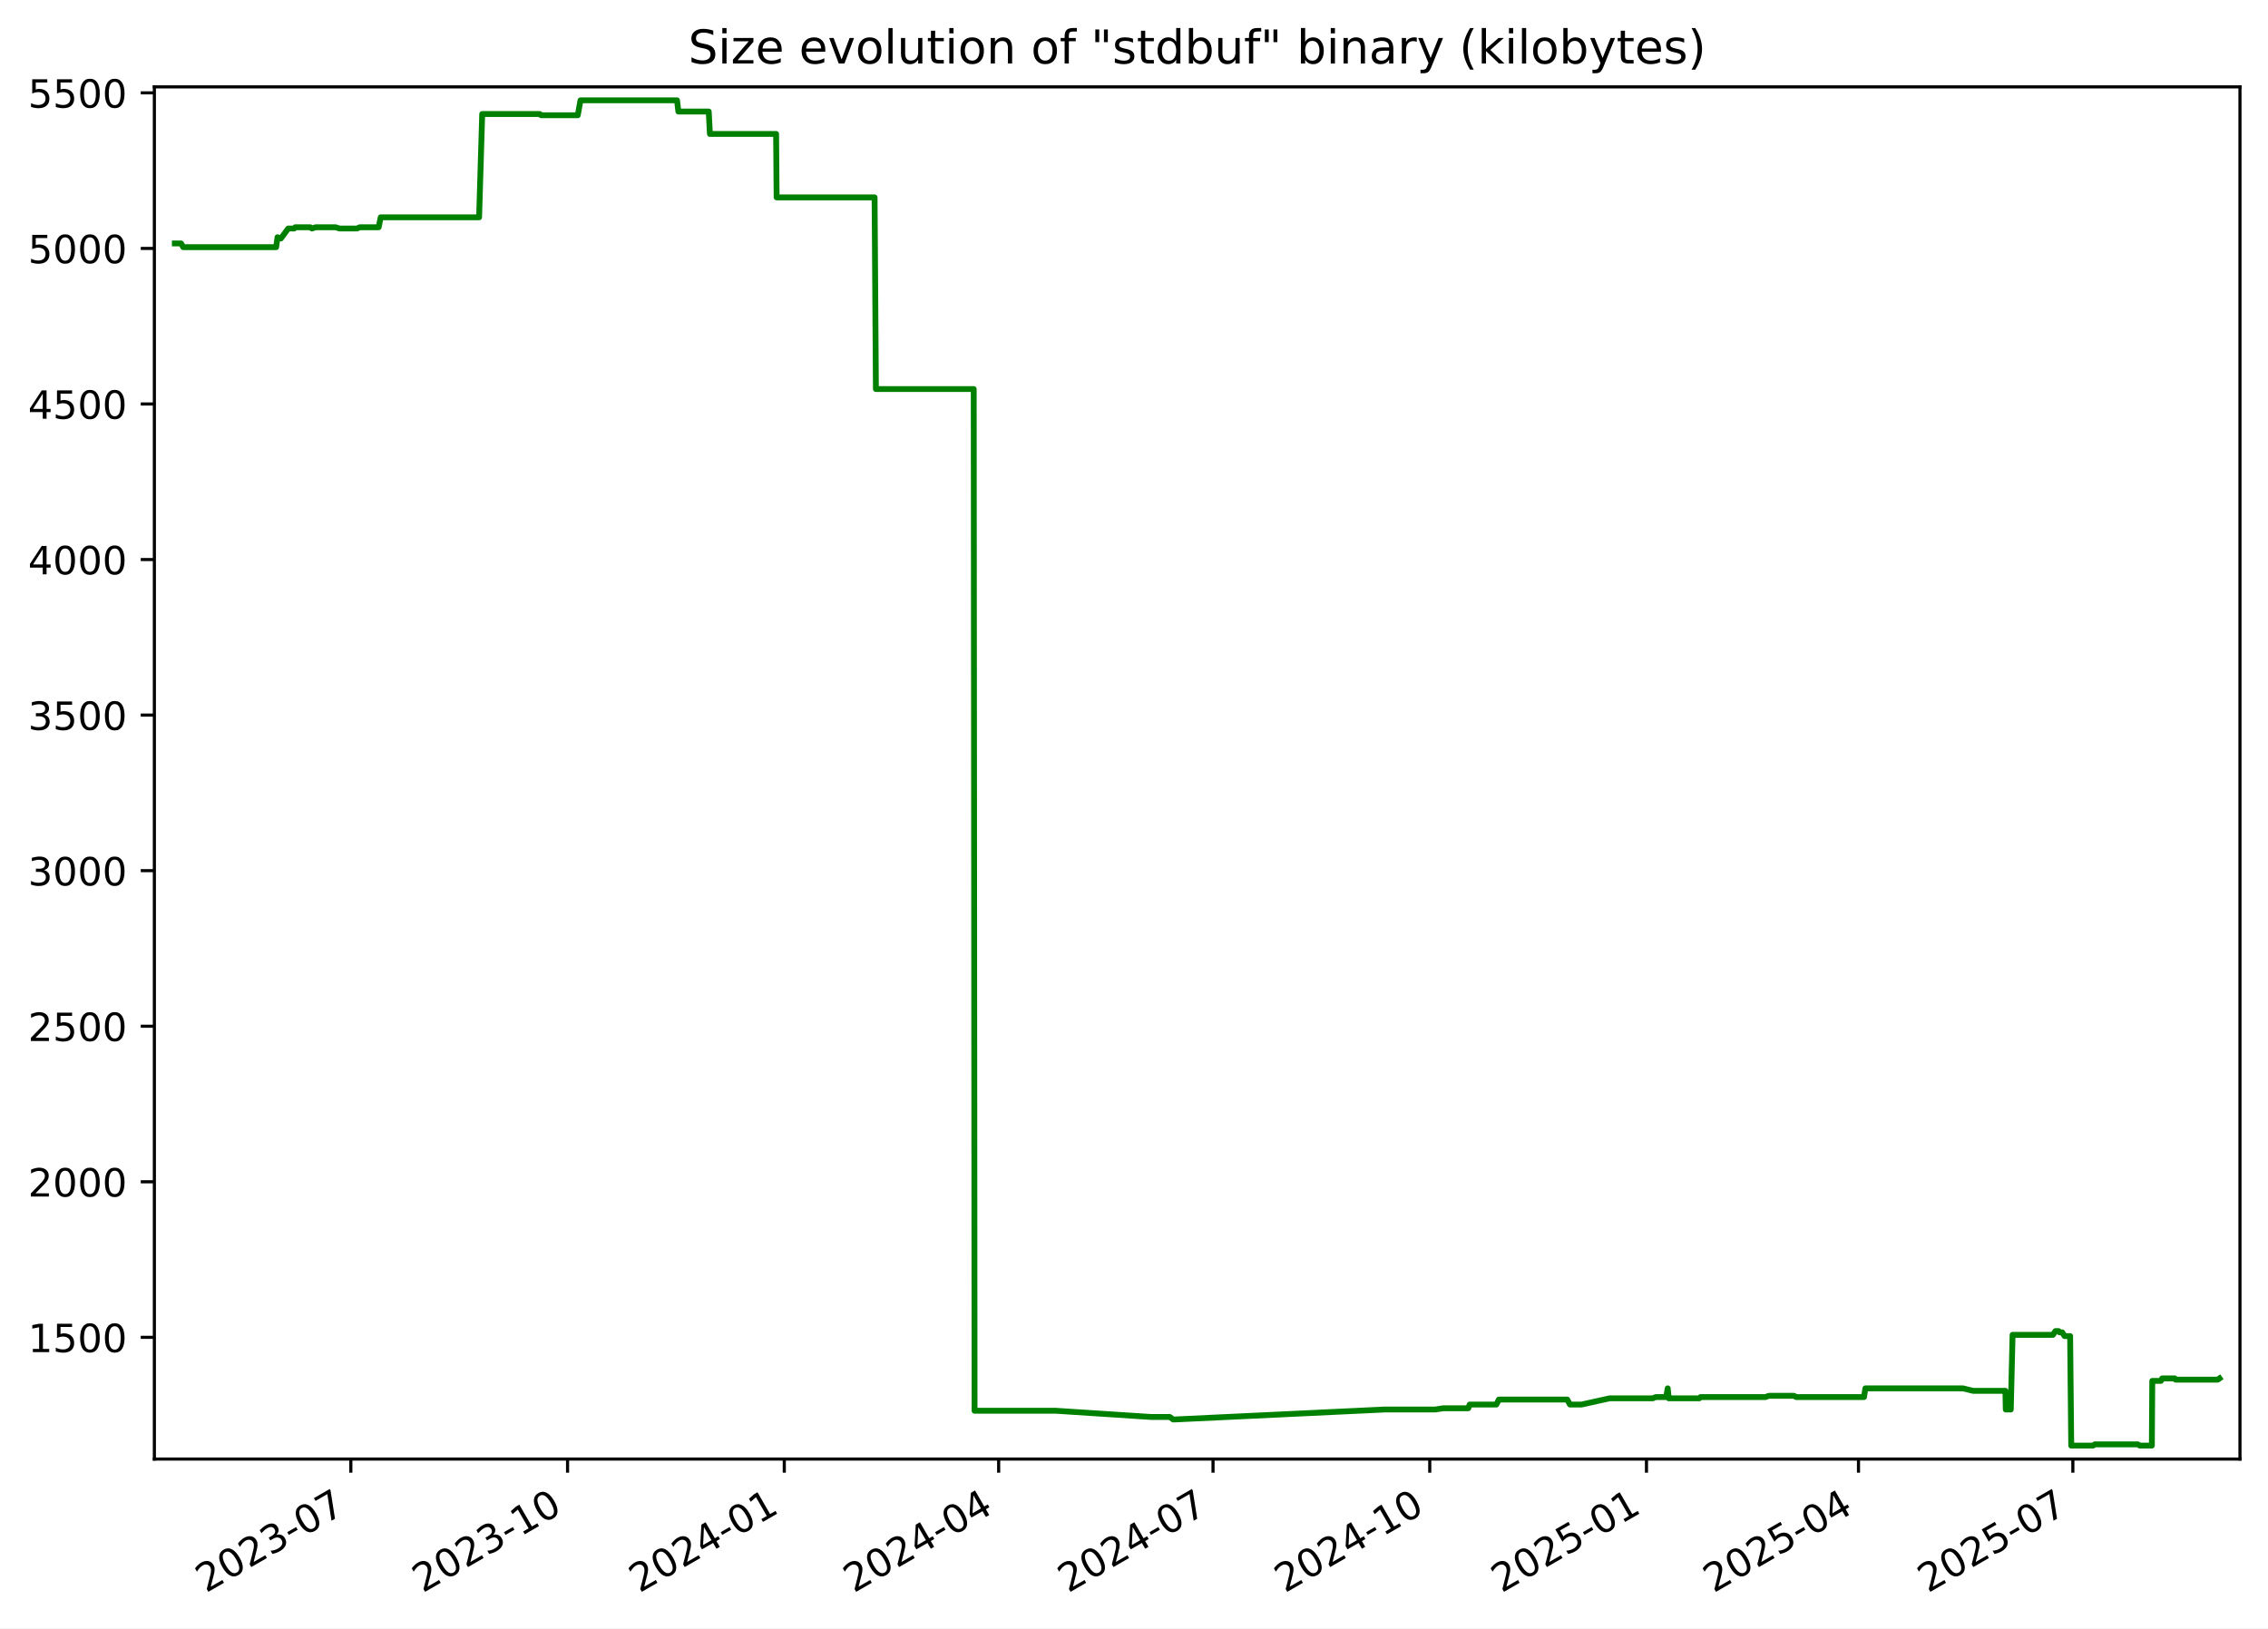
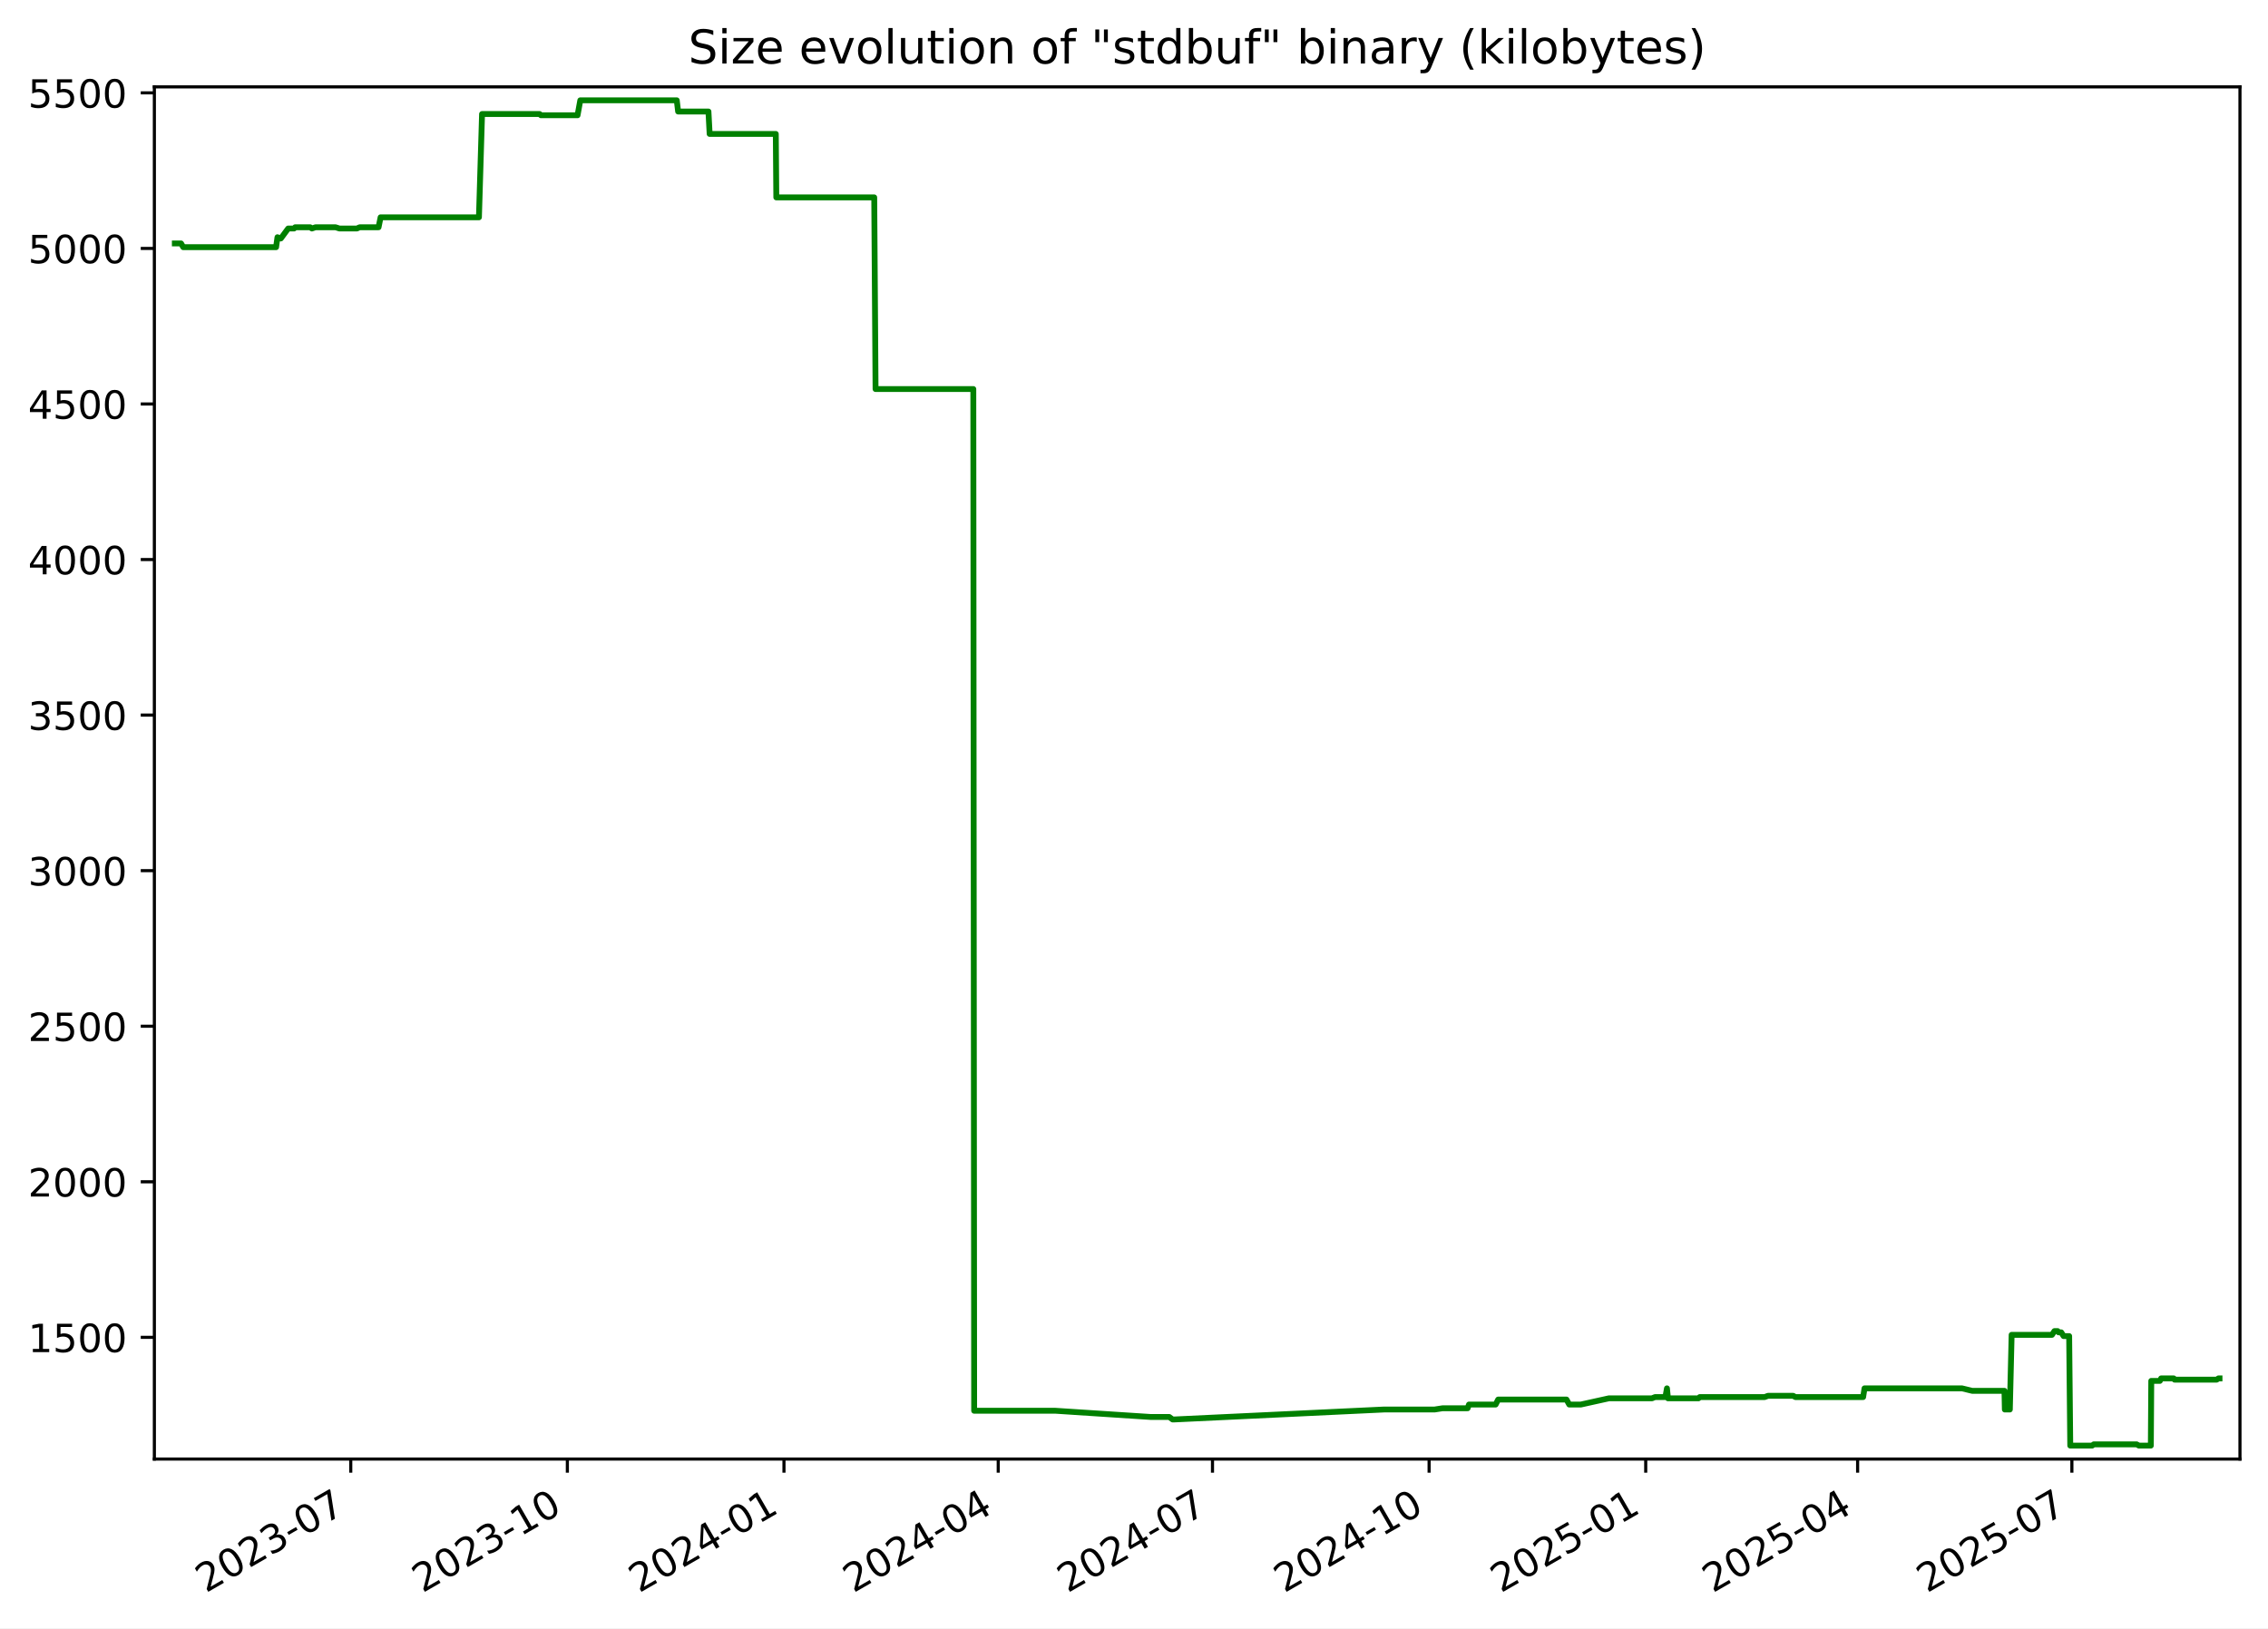
<svg xmlns="http://www.w3.org/2000/svg" xmlns:xlink="http://www.w3.org/1999/xlink" width="582.53pt" height="418.303pt" viewBox="0 0 582.53 418.303" version="1.1">
  <defs>
    <style type="text/css">*{stroke-linejoin: round; stroke-linecap: butt}</style>
  </defs>
  <g id="figure_1">
    <g id="patch_1">
      <path d="M -0 418.303  L 582.53 418.303  L 582.53 0  L -0 0  z " style="fill: #ffffff" />
    </g>
    <g id="axes_1">
      <g id="patch_2">
        <path d="M 39.65 374.83  L 575.33 374.83  L 575.33 22.318  L 39.65 22.318  z " style="fill: #ffffff" />
      </g>
      <g id="matplotlib.axis_1">
        <g id="xtick_1">
          <g id="line2d_1">
            <defs>
-               <path id="mbc7ee31f0e" d="M 0 0  L 0 3.5  " style="stroke: #000000; stroke-width: 0.8" />
+               <path id="m8044f1b26f" d="M 0 0  L 0 3.5  " style="stroke: #000000; stroke-width: 0.8" />
            </defs>
            <g>
-               <use xlink:href="#mbc7ee31f0e" x="90.112" y="374.83" style="stroke: #000000; stroke-width: 0.8" />
+               <use xlink:href="#m8044f1b26f" x="90.089" y="374.83" style="stroke: #000000; stroke-width: 0.8" />
            </g>
          </g>
          <g id="text_1">
-             <g transform="translate(52.88703 409.302) rotate(-30) scale(0.1 -0.1)">
+             <g transform="translate(52.86375 409.302) rotate(-30) scale(0.1 -0.1)">
              <defs>
                <path id="DejaVuSans-32" d="M 1228 531  L 3431 531  L 3431 0  L 469 0  L 469 531  Q 828 903 1448 1529  Q 2069 2156 2228 2338  Q 2531 2678 2651 2914  Q 2772 3150 2772 3378  Q 2772 3750 2511 3984  Q 2250 4219 1831 4219  Q 1534 4219 1204 4116  Q 875 4013 500 3803  L 500 4441  Q 881 4594 1212 4672  Q 1544 4750 1819 4750  Q 2544 4750 2975 4387  Q 3406 4025 3406 3419  Q 3406 3131 3298 2873  Q 3191 2616 2906 2266  Q 2828 2175 2409 1742  Q 1991 1309 1228 531  z " transform="scale(0.015625)" />
                <path id="DejaVuSans-30" d="M 2034 4250  Q 1547 4250 1301 3770  Q 1056 3291 1056 2328  Q 1056 1369 1301 889  Q 1547 409 2034 409  Q 2525 409 2770 889  Q 3016 1369 3016 2328  Q 3016 3291 2770 3770  Q 2525 4250 2034 4250  z M 2034 4750  Q 2819 4750 3233 4129  Q 3647 3509 3647 2328  Q 3647 1150 3233 529  Q 2819 -91 2034 -91  Q 1250 -91 836 529  Q 422 1150 422 2328  Q 422 3509 836 4129  Q 1250 4750 2034 4750  z " transform="scale(0.015625)" />
                <path id="DejaVuSans-33" d="M 2597 2516  Q 3050 2419 3304 2112  Q 3559 1806 3559 1356  Q 3559 666 3084 287  Q 2609 -91 1734 -91  Q 1441 -91 1130 -33  Q 819 25 488 141  L 488 750  Q 750 597 1062 519  Q 1375 441 1716 441  Q 2309 441 2620 675  Q 2931 909 2931 1356  Q 2931 1769 2642 2001  Q 2353 2234 1838 2234  L 1294 2234  L 1294 2753  L 1863 2753  Q 2328 2753 2575 2939  Q 2822 3125 2822 3475  Q 2822 3834 2567 4026  Q 2313 4219 1838 4219  Q 1578 4219 1281 4162  Q 984 4106 628 3988  L 628 4550  Q 988 4650 1302 4700  Q 1616 4750 1894 4750  Q 2613 4750 3031 4423  Q 3450 4097 3450 3541  Q 3450 3153 3228 2886  Q 3006 2619 2597 2516  z " transform="scale(0.015625)" />
                <path id="DejaVuSans-2d" d="M 313 2009  L 1997 2009  L 1997 1497  L 313 1497  L 313 2009  z " transform="scale(0.015625)" />
                <path id="DejaVuSans-37" d="M 525 4666  L 3525 4666  L 3525 4397  L 1831 0  L 1172 0  L 2766 4134  L 525 4134  L 525 4666  z " transform="scale(0.015625)" />
              </defs>
              <use xlink:href="#DejaVuSans-32" />
              <use xlink:href="#DejaVuSans-30" x="63.623" />
              <use xlink:href="#DejaVuSans-32" x="127.246" />
              <use xlink:href="#DejaVuSans-33" x="190.869" />
              <use xlink:href="#DejaVuSans-2d" x="254.492" />
              <use xlink:href="#DejaVuSans-30" x="290.576" />
              <use xlink:href="#DejaVuSans-37" x="354.199" />
            </g>
          </g>
        </g>
        <g id="xtick_2">
          <g id="line2d_2">
            <g>
-               <use xlink:href="#mbc7ee31f0e" x="145.777" y="374.83" style="stroke: #000000; stroke-width: 0.8" />
+               <use xlink:href="#m8044f1b26f" x="145.725" y="374.83" style="stroke: #000000; stroke-width: 0.8" />
            </g>
          </g>
          <g id="text_2">
-             <g transform="translate(108.5521 409.302) rotate(-30) scale(0.1 -0.1)">
+             <g transform="translate(108.5002 409.302) rotate(-30) scale(0.1 -0.1)">
              <defs>
                <path id="DejaVuSans-31" d="M 794 531  L 1825 531  L 1825 4091  L 703 3866  L 703 4441  L 1819 4666  L 2450 4666  L 2450 531  L 3481 531  L 3481 0  L 794 0  L 794 531  z " transform="scale(0.015625)" />
              </defs>
              <use xlink:href="#DejaVuSans-32" />
              <use xlink:href="#DejaVuSans-30" x="63.623" />
              <use xlink:href="#DejaVuSans-32" x="127.246" />
              <use xlink:href="#DejaVuSans-33" x="190.869" />
              <use xlink:href="#DejaVuSans-2d" x="254.492" />
              <use xlink:href="#DejaVuSans-31" x="290.576" />
              <use xlink:href="#DejaVuSans-30" x="354.199" />
            </g>
          </g>
        </g>
        <g id="xtick_3">
          <g id="line2d_3">
            <g>
-               <use xlink:href="#mbc7ee31f0e" x="201.442" y="374.83" style="stroke: #000000; stroke-width: 0.8" />
+               <use xlink:href="#m8044f1b26f" x="201.361" y="374.83" style="stroke: #000000; stroke-width: 0.8" />
            </g>
          </g>
          <g id="text_3">
-             <g transform="translate(164.2172 409.302) rotate(-30) scale(0.1 -0.1)">
+             <g transform="translate(164.1366 409.302) rotate(-30) scale(0.1 -0.1)">
              <defs>
                <path id="DejaVuSans-34" d="M 2419 4116  L 825 1625  L 2419 1625  L 2419 4116  z M 2253 4666  L 3047 4666  L 3047 1625  L 3713 1625  L 3713 1100  L 3047 1100  L 3047 0  L 2419 0  L 2419 1100  L 313 1100  L 313 1709  L 2253 4666  z " transform="scale(0.015625)" />
              </defs>
              <use xlink:href="#DejaVuSans-32" />
              <use xlink:href="#DejaVuSans-30" x="63.623" />
              <use xlink:href="#DejaVuSans-32" x="127.246" />
              <use xlink:href="#DejaVuSans-34" x="190.869" />
              <use xlink:href="#DejaVuSans-2d" x="254.492" />
              <use xlink:href="#DejaVuSans-30" x="290.576" />
              <use xlink:href="#DejaVuSans-31" x="354.199" />
            </g>
          </g>
        </g>
        <g id="xtick_4">
          <g id="line2d_4">
            <g>
-               <use xlink:href="#mbc7ee31f0e" x="256.502" y="374.83" style="stroke: #000000; stroke-width: 0.8" />
+               <use xlink:href="#m8044f1b26f" x="256.393" y="374.83" style="stroke: #000000; stroke-width: 0.8" />
            </g>
          </g>
          <g id="text_4">
-             <g transform="translate(219.2772 409.302) rotate(-30) scale(0.1 -0.1)">
+             <g transform="translate(219.1683 409.302) rotate(-30) scale(0.1 -0.1)">
              <use xlink:href="#DejaVuSans-32" />
              <use xlink:href="#DejaVuSans-30" x="63.623" />
              <use xlink:href="#DejaVuSans-32" x="127.246" />
              <use xlink:href="#DejaVuSans-34" x="190.869" />
              <use xlink:href="#DejaVuSans-2d" x="254.492" />
              <use xlink:href="#DejaVuSans-30" x="290.576" />
              <use xlink:href="#DejaVuSans-34" x="354.199" />
            </g>
          </g>
        </g>
        <g id="xtick_5">
          <g id="line2d_5">
            <g>
-               <use xlink:href="#mbc7ee31f0e" x="311.562" y="374.83" style="stroke: #000000; stroke-width: 0.8" />
+               <use xlink:href="#m8044f1b26f" x="311.425" y="374.83" style="stroke: #000000; stroke-width: 0.8" />
            </g>
          </g>
          <g id="text_5">
-             <g transform="translate(274.3373 409.302) rotate(-30) scale(0.1 -0.1)">
+             <g transform="translate(274.2 409.302) rotate(-30) scale(0.1 -0.1)">
              <use xlink:href="#DejaVuSans-32" />
              <use xlink:href="#DejaVuSans-30" x="63.623" />
              <use xlink:href="#DejaVuSans-32" x="127.246" />
              <use xlink:href="#DejaVuSans-34" x="190.869" />
              <use xlink:href="#DejaVuSans-2d" x="254.492" />
              <use xlink:href="#DejaVuSans-30" x="290.576" />
              <use xlink:href="#DejaVuSans-37" x="354.199" />
            </g>
          </g>
        </g>
        <g id="xtick_6">
          <g id="line2d_6">
            <g>
-               <use xlink:href="#mbc7ee31f0e" x="367.227" y="374.83" style="stroke: #000000; stroke-width: 0.8" />
+               <use xlink:href="#m8044f1b26f" x="367.061" y="374.83" style="stroke: #000000; stroke-width: 0.8" />
            </g>
          </g>
          <g id="text_6">
-             <g transform="translate(330.0023 409.302) rotate(-30) scale(0.1 -0.1)">
+             <g transform="translate(329.8364 409.302) rotate(-30) scale(0.1 -0.1)">
              <use xlink:href="#DejaVuSans-32" />
              <use xlink:href="#DejaVuSans-30" x="63.623" />
              <use xlink:href="#DejaVuSans-32" x="127.246" />
              <use xlink:href="#DejaVuSans-34" x="190.869" />
              <use xlink:href="#DejaVuSans-2d" x="254.492" />
              <use xlink:href="#DejaVuSans-31" x="290.576" />
              <use xlink:href="#DejaVuSans-30" x="354.199" />
            </g>
          </g>
        </g>
        <g id="xtick_7">
          <g id="line2d_7">
            <g>
-               <use xlink:href="#mbc7ee31f0e" x="422.892" y="374.83" style="stroke: #000000; stroke-width: 0.8" />
+               <use xlink:href="#m8044f1b26f" x="422.698" y="374.83" style="stroke: #000000; stroke-width: 0.8" />
            </g>
          </g>
          <g id="text_7">
-             <g transform="translate(385.6674 409.302) rotate(-30) scale(0.1 -0.1)">
+             <g transform="translate(385.4729 409.302) rotate(-30) scale(0.1 -0.1)">
              <defs>
                <path id="DejaVuSans-35" d="M 691 4666  L 3169 4666  L 3169 4134  L 1269 4134  L 1269 2991  Q 1406 3038 1543 3061  Q 1681 3084 1819 3084  Q 2600 3084 3056 2656  Q 3513 2228 3513 1497  Q 3513 744 3044 326  Q 2575 -91 1722 -91  Q 1428 -91 1123 -41  Q 819 9 494 109  L 494 744  Q 775 591 1075 516  Q 1375 441 1709 441  Q 2250 441 2565 725  Q 2881 1009 2881 1497  Q 2881 1984 2565 2268  Q 2250 2553 1709 2553  Q 1456 2553 1204 2497  Q 953 2441 691 2322  L 691 4666  z " transform="scale(0.015625)" />
              </defs>
              <use xlink:href="#DejaVuSans-32" />
              <use xlink:href="#DejaVuSans-30" x="63.623" />
              <use xlink:href="#DejaVuSans-32" x="127.246" />
              <use xlink:href="#DejaVuSans-35" x="190.869" />
              <use xlink:href="#DejaVuSans-2d" x="254.492" />
              <use xlink:href="#DejaVuSans-30" x="290.576" />
              <use xlink:href="#DejaVuSans-31" x="354.199" />
            </g>
          </g>
        </g>
        <g id="xtick_8">
          <g id="line2d_8">
            <g>
-               <use xlink:href="#mbc7ee31f0e" x="477.347" y="374.83" style="stroke: #000000; stroke-width: 0.8" />
+               <use xlink:href="#m8044f1b26f" x="477.125" y="374.83" style="stroke: #000000; stroke-width: 0.8" />
            </g>
          </g>
          <g id="text_8">
-             <g transform="translate(440.1224 409.302) rotate(-30) scale(0.1 -0.1)">
+             <g transform="translate(439.8998 409.302) rotate(-30) scale(0.1 -0.1)">
              <use xlink:href="#DejaVuSans-32" />
              <use xlink:href="#DejaVuSans-30" x="63.623" />
              <use xlink:href="#DejaVuSans-32" x="127.246" />
              <use xlink:href="#DejaVuSans-35" x="190.869" />
              <use xlink:href="#DejaVuSans-2d" x="254.492" />
              <use xlink:href="#DejaVuSans-30" x="290.576" />
              <use xlink:href="#DejaVuSans-34" x="354.199" />
            </g>
          </g>
        </g>
        <g id="xtick_9">
          <g id="line2d_9">
            <g>
-               <use xlink:href="#mbc7ee31f0e" x="532.407" y="374.83" style="stroke: #000000; stroke-width: 0.8" />
+               <use xlink:href="#m8044f1b26f" x="532.156" y="374.83" style="stroke: #000000; stroke-width: 0.8" />
            </g>
          </g>
          <g id="text_9">
-             <g transform="translate(495.1824 409.302) rotate(-30) scale(0.1 -0.1)">
+             <g transform="translate(494.9315 409.302) rotate(-30) scale(0.1 -0.1)">
              <use xlink:href="#DejaVuSans-32" />
              <use xlink:href="#DejaVuSans-30" x="63.623" />
              <use xlink:href="#DejaVuSans-32" x="127.246" />
              <use xlink:href="#DejaVuSans-35" x="190.869" />
              <use xlink:href="#DejaVuSans-2d" x="254.492" />
              <use xlink:href="#DejaVuSans-30" x="290.576" />
              <use xlink:href="#DejaVuSans-37" x="354.199" />
            </g>
          </g>
        </g>
      </g>
      <g id="matplotlib.axis_2">
        <g id="ytick_1">
          <g id="line2d_10">
            <defs>
-               <path id="m812b708ee7" d="M 0 0  L -3.5 0  " style="stroke: #000000; stroke-width: 0.8" />
+               <path id="m31555e0b08" d="M 0 0  L -3.5 0  " style="stroke: #000000; stroke-width: 0.8" />
            </defs>
            <g>
-               <use xlink:href="#m812b708ee7" x="39.65" y="343.56" style="stroke: #000000; stroke-width: 0.8" />
+               <use xlink:href="#m31555e0b08" x="39.65" y="343.56" style="stroke: #000000; stroke-width: 0.8" />
            </g>
          </g>
          <g id="text_10">
            <g transform="translate(7.2 347.3591) scale(0.1 -0.1)">
              <use xlink:href="#DejaVuSans-31" />
              <use xlink:href="#DejaVuSans-35" x="63.623" />
              <use xlink:href="#DejaVuSans-30" x="127.246" />
              <use xlink:href="#DejaVuSans-30" x="190.869" />
            </g>
          </g>
        </g>
        <g id="ytick_2">
          <g id="line2d_11">
            <g>
-               <use xlink:href="#m812b708ee7" x="39.65" y="303.597" style="stroke: #000000; stroke-width: 0.8" />
+               <use xlink:href="#m31555e0b08" x="39.65" y="303.597" style="stroke: #000000; stroke-width: 0.8" />
            </g>
          </g>
          <g id="text_11">
            <g transform="translate(7.2 307.3961) scale(0.1 -0.1)">
              <use xlink:href="#DejaVuSans-32" />
              <use xlink:href="#DejaVuSans-30" x="63.623" />
              <use xlink:href="#DejaVuSans-30" x="127.246" />
              <use xlink:href="#DejaVuSans-30" x="190.869" />
            </g>
          </g>
        </g>
        <g id="ytick_3">
          <g id="line2d_12">
            <g>
-               <use xlink:href="#m812b708ee7" x="39.65" y="263.634" style="stroke: #000000; stroke-width: 0.8" />
+               <use xlink:href="#m31555e0b08" x="39.65" y="263.634" style="stroke: #000000; stroke-width: 0.8" />
            </g>
          </g>
          <g id="text_12">
            <g transform="translate(7.2 267.4331) scale(0.1 -0.1)">
              <use xlink:href="#DejaVuSans-32" />
              <use xlink:href="#DejaVuSans-35" x="63.623" />
              <use xlink:href="#DejaVuSans-30" x="127.246" />
              <use xlink:href="#DejaVuSans-30" x="190.869" />
            </g>
          </g>
        </g>
        <g id="ytick_4">
          <g id="line2d_13">
            <g>
-               <use xlink:href="#m812b708ee7" x="39.65" y="223.671" style="stroke: #000000; stroke-width: 0.8" />
+               <use xlink:href="#m31555e0b08" x="39.65" y="223.671" style="stroke: #000000; stroke-width: 0.8" />
            </g>
          </g>
          <g id="text_13">
            <g transform="translate(7.2 227.4701) scale(0.1 -0.1)">
              <use xlink:href="#DejaVuSans-33" />
              <use xlink:href="#DejaVuSans-30" x="63.623" />
              <use xlink:href="#DejaVuSans-30" x="127.246" />
              <use xlink:href="#DejaVuSans-30" x="190.869" />
            </g>
          </g>
        </g>
        <g id="ytick_5">
          <g id="line2d_14">
            <g>
-               <use xlink:href="#m812b708ee7" x="39.65" y="183.708" style="stroke: #000000; stroke-width: 0.8" />
+               <use xlink:href="#m31555e0b08" x="39.65" y="183.708" style="stroke: #000000; stroke-width: 0.8" />
            </g>
          </g>
          <g id="text_14">
            <g transform="translate(7.2 187.5071) scale(0.1 -0.1)">
              <use xlink:href="#DejaVuSans-33" />
              <use xlink:href="#DejaVuSans-35" x="63.623" />
              <use xlink:href="#DejaVuSans-30" x="127.246" />
              <use xlink:href="#DejaVuSans-30" x="190.869" />
            </g>
          </g>
        </g>
        <g id="ytick_6">
          <g id="line2d_15">
            <g>
-               <use xlink:href="#m812b708ee7" x="39.65" y="143.745" style="stroke: #000000; stroke-width: 0.8" />
+               <use xlink:href="#m31555e0b08" x="39.65" y="143.745" style="stroke: #000000; stroke-width: 0.8" />
            </g>
          </g>
          <g id="text_15">
            <g transform="translate(7.2 147.5441) scale(0.1 -0.1)">
              <use xlink:href="#DejaVuSans-34" />
              <use xlink:href="#DejaVuSans-30" x="63.623" />
              <use xlink:href="#DejaVuSans-30" x="127.246" />
              <use xlink:href="#DejaVuSans-30" x="190.869" />
            </g>
          </g>
        </g>
        <g id="ytick_7">
          <g id="line2d_16">
            <g>
-               <use xlink:href="#m812b708ee7" x="39.65" y="103.782" style="stroke: #000000; stroke-width: 0.8" />
+               <use xlink:href="#m31555e0b08" x="39.65" y="103.782" style="stroke: #000000; stroke-width: 0.8" />
            </g>
          </g>
          <g id="text_16">
            <g transform="translate(7.2 107.5811) scale(0.1 -0.1)">
              <use xlink:href="#DejaVuSans-34" />
              <use xlink:href="#DejaVuSans-35" x="63.623" />
              <use xlink:href="#DejaVuSans-30" x="127.246" />
              <use xlink:href="#DejaVuSans-30" x="190.869" />
            </g>
          </g>
        </g>
        <g id="ytick_8">
          <g id="line2d_17">
            <g>
-               <use xlink:href="#m812b708ee7" x="39.65" y="63.819" style="stroke: #000000; stroke-width: 0.8" />
+               <use xlink:href="#m31555e0b08" x="39.65" y="63.819" style="stroke: #000000; stroke-width: 0.8" />
            </g>
          </g>
          <g id="text_17">
            <g transform="translate(7.2 67.61812) scale(0.1 -0.1)">
              <use xlink:href="#DejaVuSans-35" />
              <use xlink:href="#DejaVuSans-30" x="63.623" />
              <use xlink:href="#DejaVuSans-30" x="127.246" />
              <use xlink:href="#DejaVuSans-30" x="190.869" />
            </g>
          </g>
        </g>
        <g id="ytick_9">
          <g id="line2d_18">
            <g>
-               <use xlink:href="#m812b708ee7" x="39.65" y="23.856" style="stroke: #000000; stroke-width: 0.8" />
+               <use xlink:href="#m31555e0b08" x="39.65" y="23.856" style="stroke: #000000; stroke-width: 0.8" />
            </g>
          </g>
          <g id="text_18">
            <g transform="translate(7.2 27.65512) scale(0.1 -0.1)">
              <use xlink:href="#DejaVuSans-35" />
              <use xlink:href="#DejaVuSans-35" x="63.623" />
              <use xlink:href="#DejaVuSans-30" x="127.246" />
              <use xlink:href="#DejaVuSans-30" x="190.869" />
            </g>
          </g>
        </g>
      </g>
      <g id="line2d_19">
-         <path d="M 44.902 62.54  L 46.503 62.54  L 47.064 63.499  L 70.927 63.499  L 71.281 60.942  L 71.931 61.261  L 72.146 61.261  L 74.032 58.704  L 75.542 58.704  L 75.825 58.384  L 79.694 58.384  L 80.13 58.704  L 81.062 58.384  L 86.205 58.384  L 87.209 58.704  L 91.698 58.704  L 92.399 58.384  L 97.257 58.384  L 97.784 55.826  L 123.056 55.826  L 123.853 29.291  L 138.646 29.291  L 138.986 29.611  L 148.397 29.611  L 149.099 25.774  L 173.893 25.774  L 174.239 28.651  L 182.034 28.651  L 182.339 34.406  L 199.342 34.406  L 199.473 50.711  L 224.637 50.711  L 224.977 99.945  L 250.1 99.945  L 250.315 362.422  L 271.193 362.422  L 295.717 364.021  L 300.463 364.021  L 301.315 364.66  L 301.683 364.66  L 355.625 362.103  L 368.622 362.103  L 370.677 361.783  L 377.124 361.783  L 377.476 360.824  L 384.325 360.824  L 384.979 359.545  L 402.533 359.545  L 403.244 360.824  L 406.223 360.824  L 413.452 359.225  L 424.5 359.225  L 425.295 358.906  L 427.948 358.906  L 428.351 356.668  L 428.605 359.225  L 436.457 359.225  L 436.781 358.906  L 453.465 358.906  L 454.304 358.586  L 460.791 358.586  L 461.361 358.906  L 478.762 358.906  L 479.119 356.668  L 504.165 356.668  L 506.809 357.307  L 515.086 357.307  L 515.18 362.103  L 516.464 362.103  L 516.924 342.92  L 527.289 342.92  L 527.928 341.961  L 528.761 341.961  L 528.994 342.281  L 529.667 342.281  L 530.285 343.24  L 531.71 343.24  L 531.991 371.374  L 537.618 371.374  L 538.034 371.054  L 549.055 371.054  L 549.626 371.374  L 552.699 371.374  L 552.807 354.75  L 555.023 354.75  L 555.342 354.11  L 558.588 354.11  L 558.795 354.43  L 569.62 354.43  L 570.078 354.11  L 570.078 354.11  " clip-path="url(#pcb5f5913f4)" style="fill: none; stroke: #008000; stroke-width: 1.5; stroke-linecap: square" />
+         <path d="M 44.902 62.54  L 46.503 62.54  L 47.063 63.499  L 70.914 63.499  L 71.268 60.942  L 71.918 61.261  L 72.132 61.261  L 74.017 58.704  L 75.526 58.704  L 75.809 58.384  L 79.677 58.384  L 80.112 58.704  L 81.043 58.384  L 86.184 58.384  L 87.187 58.704  L 91.674 58.704  L 92.375 58.384  L 97.23 58.384  L 97.757 55.826  L 123.016 55.826  L 123.812 29.291  L 138.598 29.291  L 138.938 29.611  L 148.344 29.611  L 149.045 25.774  L 173.827 25.774  L 174.173 28.651  L 181.963 28.651  L 182.269 34.406  L 199.263 34.406  L 199.393 50.711  L 224.544 50.711  L 224.884 99.945  L 249.995 99.945  L 250.209 362.422  L 271.077 362.422  L 295.588 364.021  L 300.331 364.021  L 301.183 364.66  L 301.551 364.66  L 355.465 362.103  L 368.455 362.103  L 370.509 361.783  L 376.953 361.783  L 377.305 360.824  L 384.15 360.824  L 384.804 359.545  L 402.349 359.545  L 403.059 360.824  L 406.037 360.824  L 413.263 359.225  L 424.305 359.225  L 425.1 358.906  L 427.751 358.906  L 428.154 356.668  L 428.408 359.225  L 436.256 359.225  L 436.579 358.906  L 453.254 358.906  L 454.093 358.586  L 460.577 358.586  L 461.147 358.906  L 478.539 358.906  L 478.895 356.668  L 503.929 356.668  L 506.571 357.307  L 514.844 357.307  L 514.938 362.103  L 516.222 362.103  L 516.681 342.92  L 527.04 342.92  L 527.679 341.961  L 528.511 341.961  L 528.745 342.281  L 529.418 342.281  L 530.036 343.24  L 531.459 343.24  L 531.74 371.374  L 537.364 371.374  L 537.78 371.054  L 548.795 371.054  L 549.366 371.374  L 552.438 371.374  L 552.546 354.75  L 554.76 354.75  L 555.079 354.11  L 558.323 354.11  L 558.53 354.43  L 569.35 354.43  L 569.808 354.11  L 570.078 354.11  L 570.078 354.11  " clip-path="url(#pd9bf8cbe1b)" style="fill: none; stroke: #008000; stroke-width: 1.5; stroke-linecap: square" />
      </g>
      <g id="patch_3">
        <path d="M 39.65 374.83  L 39.65 22.318  " style="fill: none; stroke: #000000; stroke-width: 0.8; stroke-linejoin: miter; stroke-linecap: square" />
      </g>
      <g id="patch_4">
        <path d="M 575.33 374.83  L 575.33 22.318  " style="fill: none; stroke: #000000; stroke-width: 0.8; stroke-linejoin: miter; stroke-linecap: square" />
      </g>
      <g id="patch_5">
        <path d="M 39.65 374.83  L 575.33 374.83  " style="fill: none; stroke: #000000; stroke-width: 0.8; stroke-linejoin: miter; stroke-linecap: square" />
      </g>
      <g id="patch_6">
        <path d="M 39.65 22.318  L 575.33 22.318  " style="fill: none; stroke: #000000; stroke-width: 0.8; stroke-linejoin: miter; stroke-linecap: square" />
      </g>
      <g id="text_19">
        <g transform="translate(176.7837 16.31812) scale(0.12 -0.12)">
          <defs>
            <path id="DejaVuSans-53" d="M 3425 4513  L 3425 3897  Q 3066 4069 2747 4153  Q 2428 4238 2131 4238  Q 1616 4238 1336 4038  Q 1056 3838 1056 3469  Q 1056 3159 1242 3001  Q 1428 2844 1947 2747  L 2328 2669  Q 3034 2534 3370 2195  Q 3706 1856 3706 1288  Q 3706 609 3251 259  Q 2797 -91 1919 -91  Q 1588 -91 1214 -16  Q 841 59 441 206  L 441 856  Q 825 641 1194 531  Q 1563 422 1919 422  Q 2459 422 2753 634  Q 3047 847 3047 1241  Q 3047 1584 2836 1778  Q 2625 1972 2144 2069  L 1759 2144  Q 1053 2284 737 2584  Q 422 2884 422 3419  Q 422 4038 858 4394  Q 1294 4750 2059 4750  Q 2388 4750 2728 4690  Q 3069 4631 3425 4513  z " transform="scale(0.015625)" />
            <path id="DejaVuSans-69" d="M 603 3500  L 1178 3500  L 1178 0  L 603 0  L 603 3500  z M 603 4863  L 1178 4863  L 1178 4134  L 603 4134  L 603 4863  z " transform="scale(0.015625)" />
            <path id="DejaVuSans-7a" d="M 353 3500  L 3084 3500  L 3084 2975  L 922 459  L 3084 459  L 3084 0  L 275 0  L 275 525  L 2438 3041  L 353 3041  L 353 3500  z " transform="scale(0.015625)" />
            <path id="DejaVuSans-65" d="M 3597 1894  L 3597 1613  L 953 1613  Q 991 1019 1311 708  Q 1631 397 2203 397  Q 2534 397 2845 478  Q 3156 559 3463 722  L 3463 178  Q 3153 47 2828 -22  Q 2503 -91 2169 -91  Q 1331 -91 842 396  Q 353 884 353 1716  Q 353 2575 817 3079  Q 1281 3584 2069 3584  Q 2775 3584 3186 3129  Q 3597 2675 3597 1894  z M 3022 2063  Q 3016 2534 2758 2815  Q 2500 3097 2075 3097  Q 1594 3097 1305 2825  Q 1016 2553 972 2059  L 3022 2063  z " transform="scale(0.015625)" />
            <path id="DejaVuSans-20" transform="scale(0.015625)" />
            <path id="DejaVuSans-76" d="M 191 3500  L 800 3500  L 1894 563  L 2988 3500  L 3597 3500  L 2284 0  L 1503 0  L 191 3500  z " transform="scale(0.015625)" />
            <path id="DejaVuSans-6f" d="M 1959 3097  Q 1497 3097 1228 2736  Q 959 2375 959 1747  Q 959 1119 1226 758  Q 1494 397 1959 397  Q 2419 397 2687 759  Q 2956 1122 2956 1747  Q 2956 2369 2687 2733  Q 2419 3097 1959 3097  z M 1959 3584  Q 2709 3584 3137 3096  Q 3566 2609 3566 1747  Q 3566 888 3137 398  Q 2709 -91 1959 -91  Q 1206 -91 779 398  Q 353 888 353 1747  Q 353 2609 779 3096  Q 1206 3584 1959 3584  z " transform="scale(0.015625)" />
            <path id="DejaVuSans-6c" d="M 603 4863  L 1178 4863  L 1178 0  L 603 0  L 603 4863  z " transform="scale(0.015625)" />
            <path id="DejaVuSans-75" d="M 544 1381  L 544 3500  L 1119 3500  L 1119 1403  Q 1119 906 1312 657  Q 1506 409 1894 409  Q 2359 409 2629 706  Q 2900 1003 2900 1516  L 2900 3500  L 3475 3500  L 3475 0  L 2900 0  L 2900 538  Q 2691 219 2414 64  Q 2138 -91 1772 -91  Q 1169 -91 856 284  Q 544 659 544 1381  z M 1991 3584  L 1991 3584  z " transform="scale(0.015625)" />
            <path id="DejaVuSans-74" d="M 1172 4494  L 1172 3500  L 2356 3500  L 2356 3053  L 1172 3053  L 1172 1153  Q 1172 725 1289 603  Q 1406 481 1766 481  L 2356 481  L 2356 0  L 1766 0  Q 1100 0 847 248  Q 594 497 594 1153  L 594 3053  L 172 3053  L 172 3500  L 594 3500  L 594 4494  L 1172 4494  z " transform="scale(0.015625)" />
            <path id="DejaVuSans-6e" d="M 3513 2113  L 3513 0  L 2938 0  L 2938 2094  Q 2938 2591 2744 2837  Q 2550 3084 2163 3084  Q 1697 3084 1428 2787  Q 1159 2491 1159 1978  L 1159 0  L 581 0  L 581 3500  L 1159 3500  L 1159 2956  Q 1366 3272 1645 3428  Q 1925 3584 2291 3584  Q 2894 3584 3203 3211  Q 3513 2838 3513 2113  z " transform="scale(0.015625)" />
            <path id="DejaVuSans-66" d="M 2375 4863  L 2375 4384  L 1825 4384  Q 1516 4384 1395 4259  Q 1275 4134 1275 3809  L 1275 3500  L 2222 3500  L 2222 3053  L 1275 3053  L 1275 0  L 697 0  L 697 3053  L 147 3053  L 147 3500  L 697 3500  L 697 3744  Q 697 4328 969 4595  Q 1241 4863 1831 4863  L 2375 4863  z " transform="scale(0.015625)" />
            <path id="DejaVuSans-22" d="M 1147 4666  L 1147 2931  L 616 2931  L 616 4666  L 1147 4666  z M 2328 4666  L 2328 2931  L 1797 2931  L 1797 4666  L 2328 4666  z " transform="scale(0.015625)" />
            <path id="DejaVuSans-73" d="M 2834 3397  L 2834 2853  Q 2591 2978 2328 3040  Q 2066 3103 1784 3103  Q 1356 3103 1142 2972  Q 928 2841 928 2578  Q 928 2378 1081 2264  Q 1234 2150 1697 2047  L 1894 2003  Q 2506 1872 2764 1633  Q 3022 1394 3022 966  Q 3022 478 2636 193  Q 2250 -91 1575 -91  Q 1294 -91 989 -36  Q 684 19 347 128  L 347 722  Q 666 556 975 473  Q 1284 391 1588 391  Q 1994 391 2212 530  Q 2431 669 2431 922  Q 2431 1156 2273 1281  Q 2116 1406 1581 1522  L 1381 1569  Q 847 1681 609 1914  Q 372 2147 372 2553  Q 372 3047 722 3315  Q 1072 3584 1716 3584  Q 2034 3584 2315 3537  Q 2597 3491 2834 3397  z " transform="scale(0.015625)" />
            <path id="DejaVuSans-64" d="M 2906 2969  L 2906 4863  L 3481 4863  L 3481 0  L 2906 0  L 2906 525  Q 2725 213 2448 61  Q 2172 -91 1784 -91  Q 1150 -91 751 415  Q 353 922 353 1747  Q 353 2572 751 3078  Q 1150 3584 1784 3584  Q 2172 3584 2448 3432  Q 2725 3281 2906 2969  z M 947 1747  Q 947 1113 1208 752  Q 1469 391 1925 391  Q 2381 391 2643 752  Q 2906 1113 2906 1747  Q 2906 2381 2643 2742  Q 2381 3103 1925 3103  Q 1469 3103 1208 2742  Q 947 2381 947 1747  z " transform="scale(0.015625)" />
            <path id="DejaVuSans-62" d="M 3116 1747  Q 3116 2381 2855 2742  Q 2594 3103 2138 3103  Q 1681 3103 1420 2742  Q 1159 2381 1159 1747  Q 1159 1113 1420 752  Q 1681 391 2138 391  Q 2594 391 2855 752  Q 3116 1113 3116 1747  z M 1159 2969  Q 1341 3281 1617 3432  Q 1894 3584 2278 3584  Q 2916 3584 3314 3078  Q 3713 2572 3713 1747  Q 3713 922 3314 415  Q 2916 -91 2278 -91  Q 1894 -91 1617 61  Q 1341 213 1159 525  L 1159 0  L 581 0  L 581 4863  L 1159 4863  L 1159 2969  z " transform="scale(0.015625)" />
            <path id="DejaVuSans-61" d="M 2194 1759  Q 1497 1759 1228 1600  Q 959 1441 959 1056  Q 959 750 1161 570  Q 1363 391 1709 391  Q 2188 391 2477 730  Q 2766 1069 2766 1631  L 2766 1759  L 2194 1759  z M 3341 1997  L 3341 0  L 2766 0  L 2766 531  Q 2569 213 2275 61  Q 1981 -91 1556 -91  Q 1019 -91 701 211  Q 384 513 384 1019  Q 384 1609 779 1909  Q 1175 2209 1959 2209  L 2766 2209  L 2766 2266  Q 2766 2663 2505 2880  Q 2244 3097 1772 3097  Q 1472 3097 1187 3025  Q 903 2953 641 2809  L 641 3341  Q 956 3463 1253 3523  Q 1550 3584 1831 3584  Q 2591 3584 2966 3190  Q 3341 2797 3341 1997  z " transform="scale(0.015625)" />
            <path id="DejaVuSans-72" d="M 2631 2963  Q 2534 3019 2420 3045  Q 2306 3072 2169 3072  Q 1681 3072 1420 2755  Q 1159 2438 1159 1844  L 1159 0  L 581 0  L 581 3500  L 1159 3500  L 1159 2956  Q 1341 3275 1631 3429  Q 1922 3584 2338 3584  Q 2397 3584 2469 3576  Q 2541 3569 2628 3553  L 2631 2963  z " transform="scale(0.015625)" />
            <path id="DejaVuSans-79" d="M 2059 -325  Q 1816 -950 1584 -1140  Q 1353 -1331 966 -1331  L 506 -1331  L 506 -850  L 844 -850  Q 1081 -850 1212 -737  Q 1344 -625 1503 -206  L 1606 56  L 191 3500  L 800 3500  L 1894 763  L 2988 3500  L 3597 3500  L 2059 -325  z " transform="scale(0.015625)" />
            <path id="DejaVuSans-28" d="M 1984 4856  Q 1566 4138 1362 3434  Q 1159 2731 1159 2009  Q 1159 1288 1364 580  Q 1569 -128 1984 -844  L 1484 -844  Q 1016 -109 783 600  Q 550 1309 550 2009  Q 550 2706 781 3412  Q 1013 4119 1484 4856  L 1984 4856  z " transform="scale(0.015625)" />
            <path id="DejaVuSans-6b" d="M 581 4863  L 1159 4863  L 1159 1991  L 2875 3500  L 3609 3500  L 1753 1863  L 3688 0  L 2938 0  L 1159 1709  L 1159 0  L 581 0  L 581 4863  z " transform="scale(0.015625)" />
            <path id="DejaVuSans-29" d="M 513 4856  L 1013 4856  Q 1481 4119 1714 3412  Q 1947 2706 1947 2009  Q 1947 1309 1714 600  Q 1481 -109 1013 -844  L 513 -844  Q 928 -128 1133 580  Q 1338 1288 1338 2009  Q 1338 2731 1133 3434  Q 928 4138 513 4856  z " transform="scale(0.015625)" />
          </defs>
          <use xlink:href="#DejaVuSans-53" />
          <use xlink:href="#DejaVuSans-69" x="63.477" />
          <use xlink:href="#DejaVuSans-7a" x="91.26" />
          <use xlink:href="#DejaVuSans-65" x="143.75" />
          <use xlink:href="#DejaVuSans-20" x="205.273" />
          <use xlink:href="#DejaVuSans-65" x="237.061" />
          <use xlink:href="#DejaVuSans-76" x="298.584" />
          <use xlink:href="#DejaVuSans-6f" x="357.764" />
          <use xlink:href="#DejaVuSans-6c" x="418.945" />
          <use xlink:href="#DejaVuSans-75" x="446.729" />
          <use xlink:href="#DejaVuSans-74" x="510.107" />
          <use xlink:href="#DejaVuSans-69" x="549.316" />
          <use xlink:href="#DejaVuSans-6f" x="577.1" />
          <use xlink:href="#DejaVuSans-6e" x="638.281" />
          <use xlink:href="#DejaVuSans-20" x="701.66" />
          <use xlink:href="#DejaVuSans-6f" x="733.447" />
          <use xlink:href="#DejaVuSans-66" x="794.629" />
          <use xlink:href="#DejaVuSans-20" x="829.834" />
          <use xlink:href="#DejaVuSans-22" x="861.621" />
          <use xlink:href="#DejaVuSans-73" x="907.617" />
          <use xlink:href="#DejaVuSans-74" x="959.717" />
          <use xlink:href="#DejaVuSans-64" x="998.926" />
          <use xlink:href="#DejaVuSans-62" x="1062.402" />
          <use xlink:href="#DejaVuSans-75" x="1125.879" />
          <use xlink:href="#DejaVuSans-66" x="1189.258" />
          <use xlink:href="#DejaVuSans-22" x="1224.463" />
          <use xlink:href="#DejaVuSans-20" x="1270.459" />
          <use xlink:href="#DejaVuSans-62" x="1302.246" />
          <use xlink:href="#DejaVuSans-69" x="1365.723" />
          <use xlink:href="#DejaVuSans-6e" x="1393.506" />
          <use xlink:href="#DejaVuSans-61" x="1456.885" />
          <use xlink:href="#DejaVuSans-72" x="1518.164" />
          <use xlink:href="#DejaVuSans-79" x="1559.277" />
          <use xlink:href="#DejaVuSans-20" x="1618.457" />
          <use xlink:href="#DejaVuSans-28" x="1650.244" />
          <use xlink:href="#DejaVuSans-6b" x="1689.258" />
          <use xlink:href="#DejaVuSans-69" x="1747.168" />
          <use xlink:href="#DejaVuSans-6c" x="1774.951" />
          <use xlink:href="#DejaVuSans-6f" x="1802.734" />
          <use xlink:href="#DejaVuSans-62" x="1863.916" />
          <use xlink:href="#DejaVuSans-79" x="1927.393" />
          <use xlink:href="#DejaVuSans-74" x="1986.572" />
          <use xlink:href="#DejaVuSans-65" x="2025.781" />
          <use xlink:href="#DejaVuSans-73" x="2087.305" />
          <use xlink:href="#DejaVuSans-29" x="2139.404" />
        </g>
      </g>
    </g>
  </g>
  <defs>
-     <clipPath id="pcb5f5913f4">
+     <clipPath id="pd9bf8cbe1b">
      <rect x="39.65" y="22.318" width="535.68" height="352.512" />
    </clipPath>
  </defs>
</svg>
